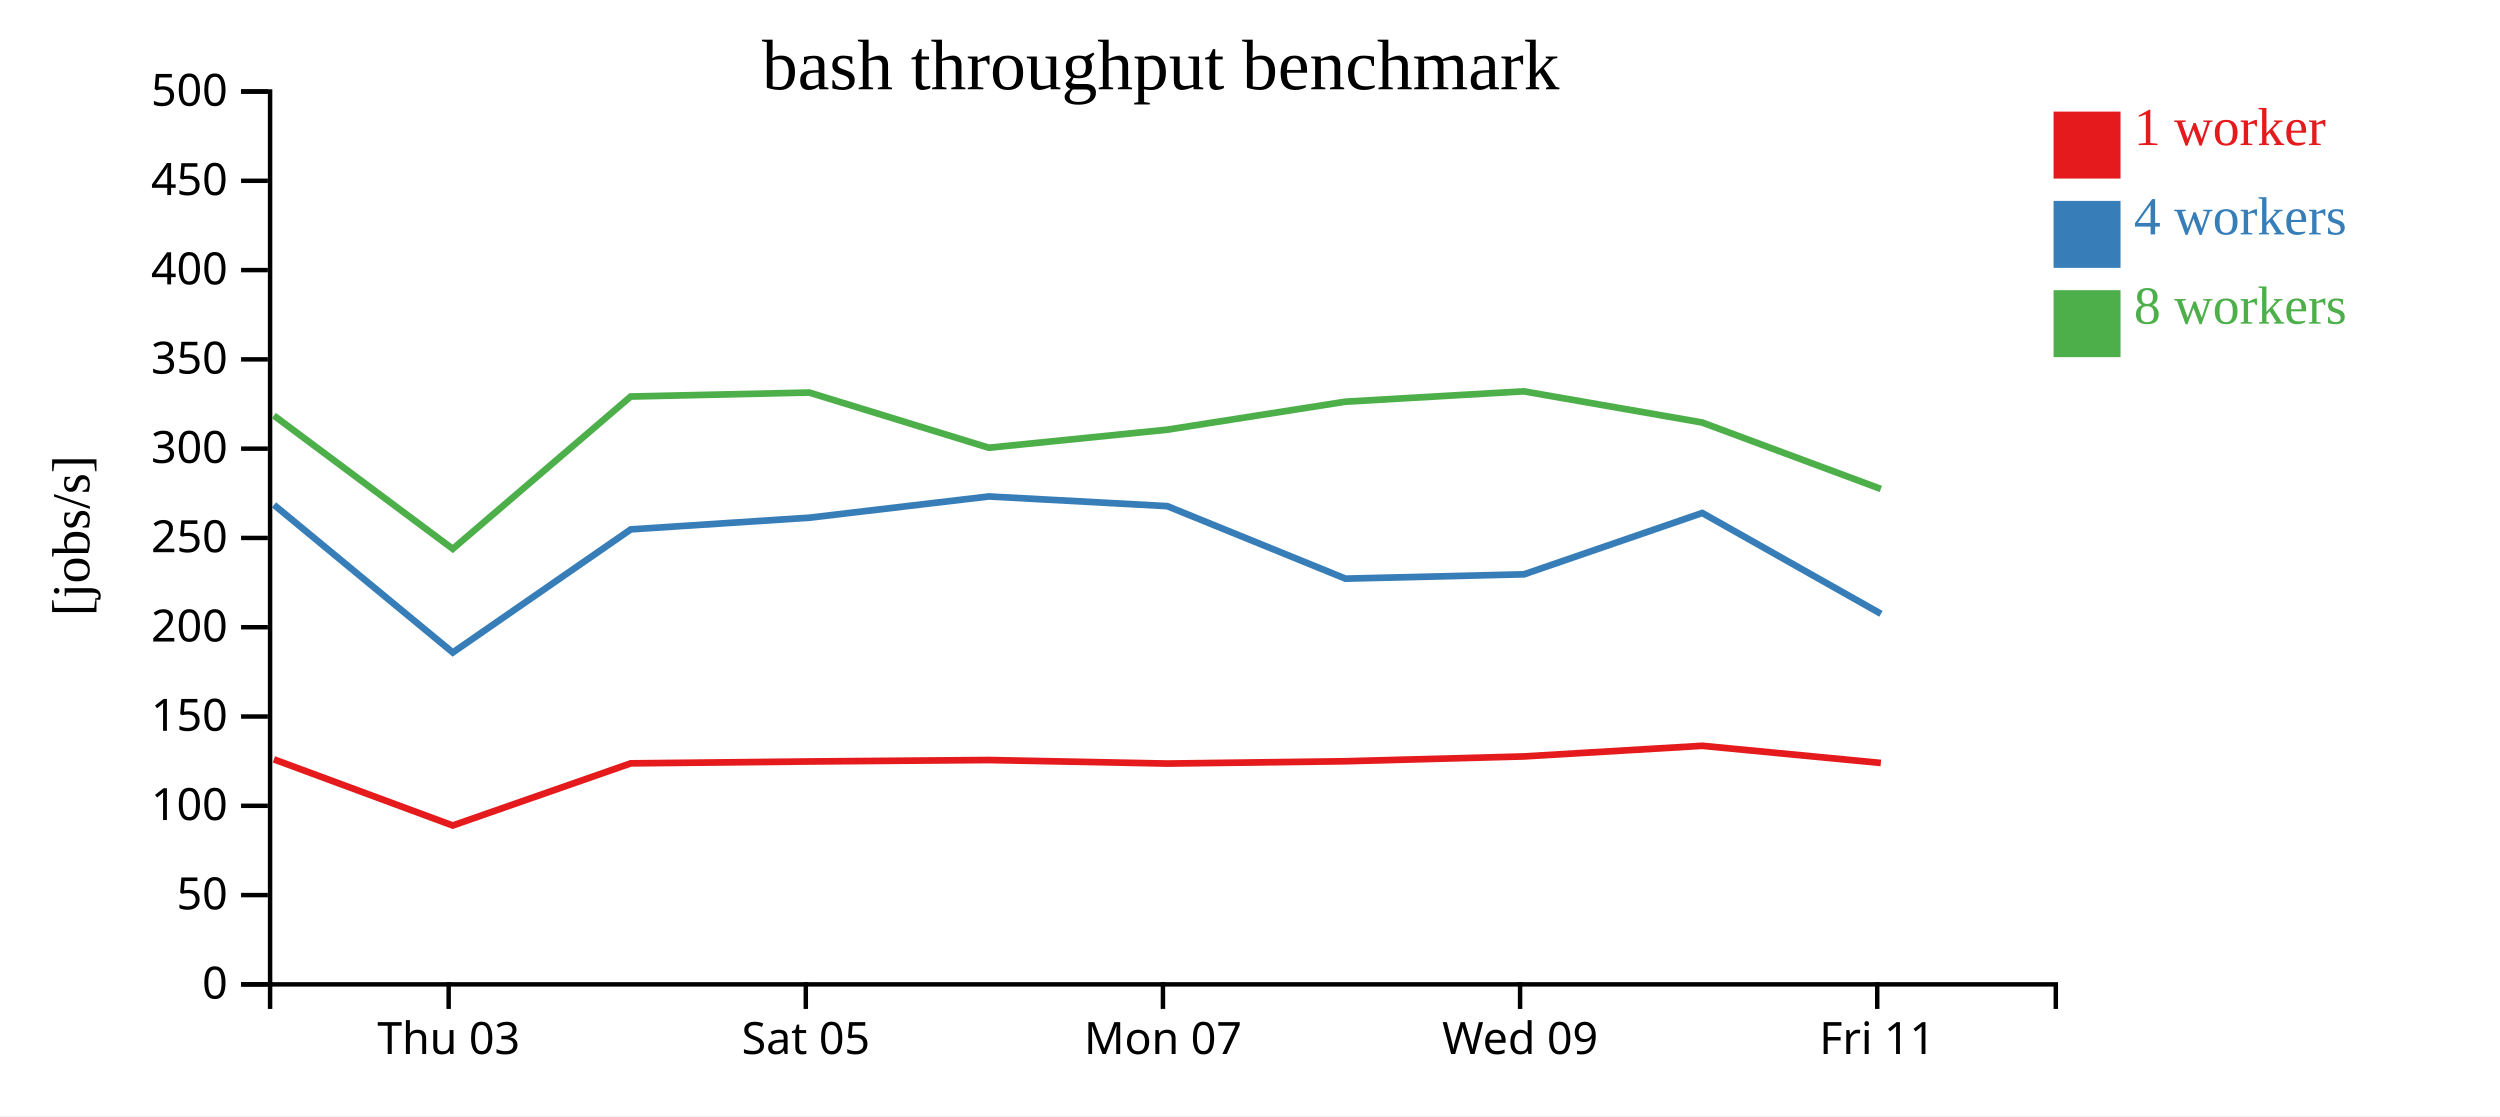
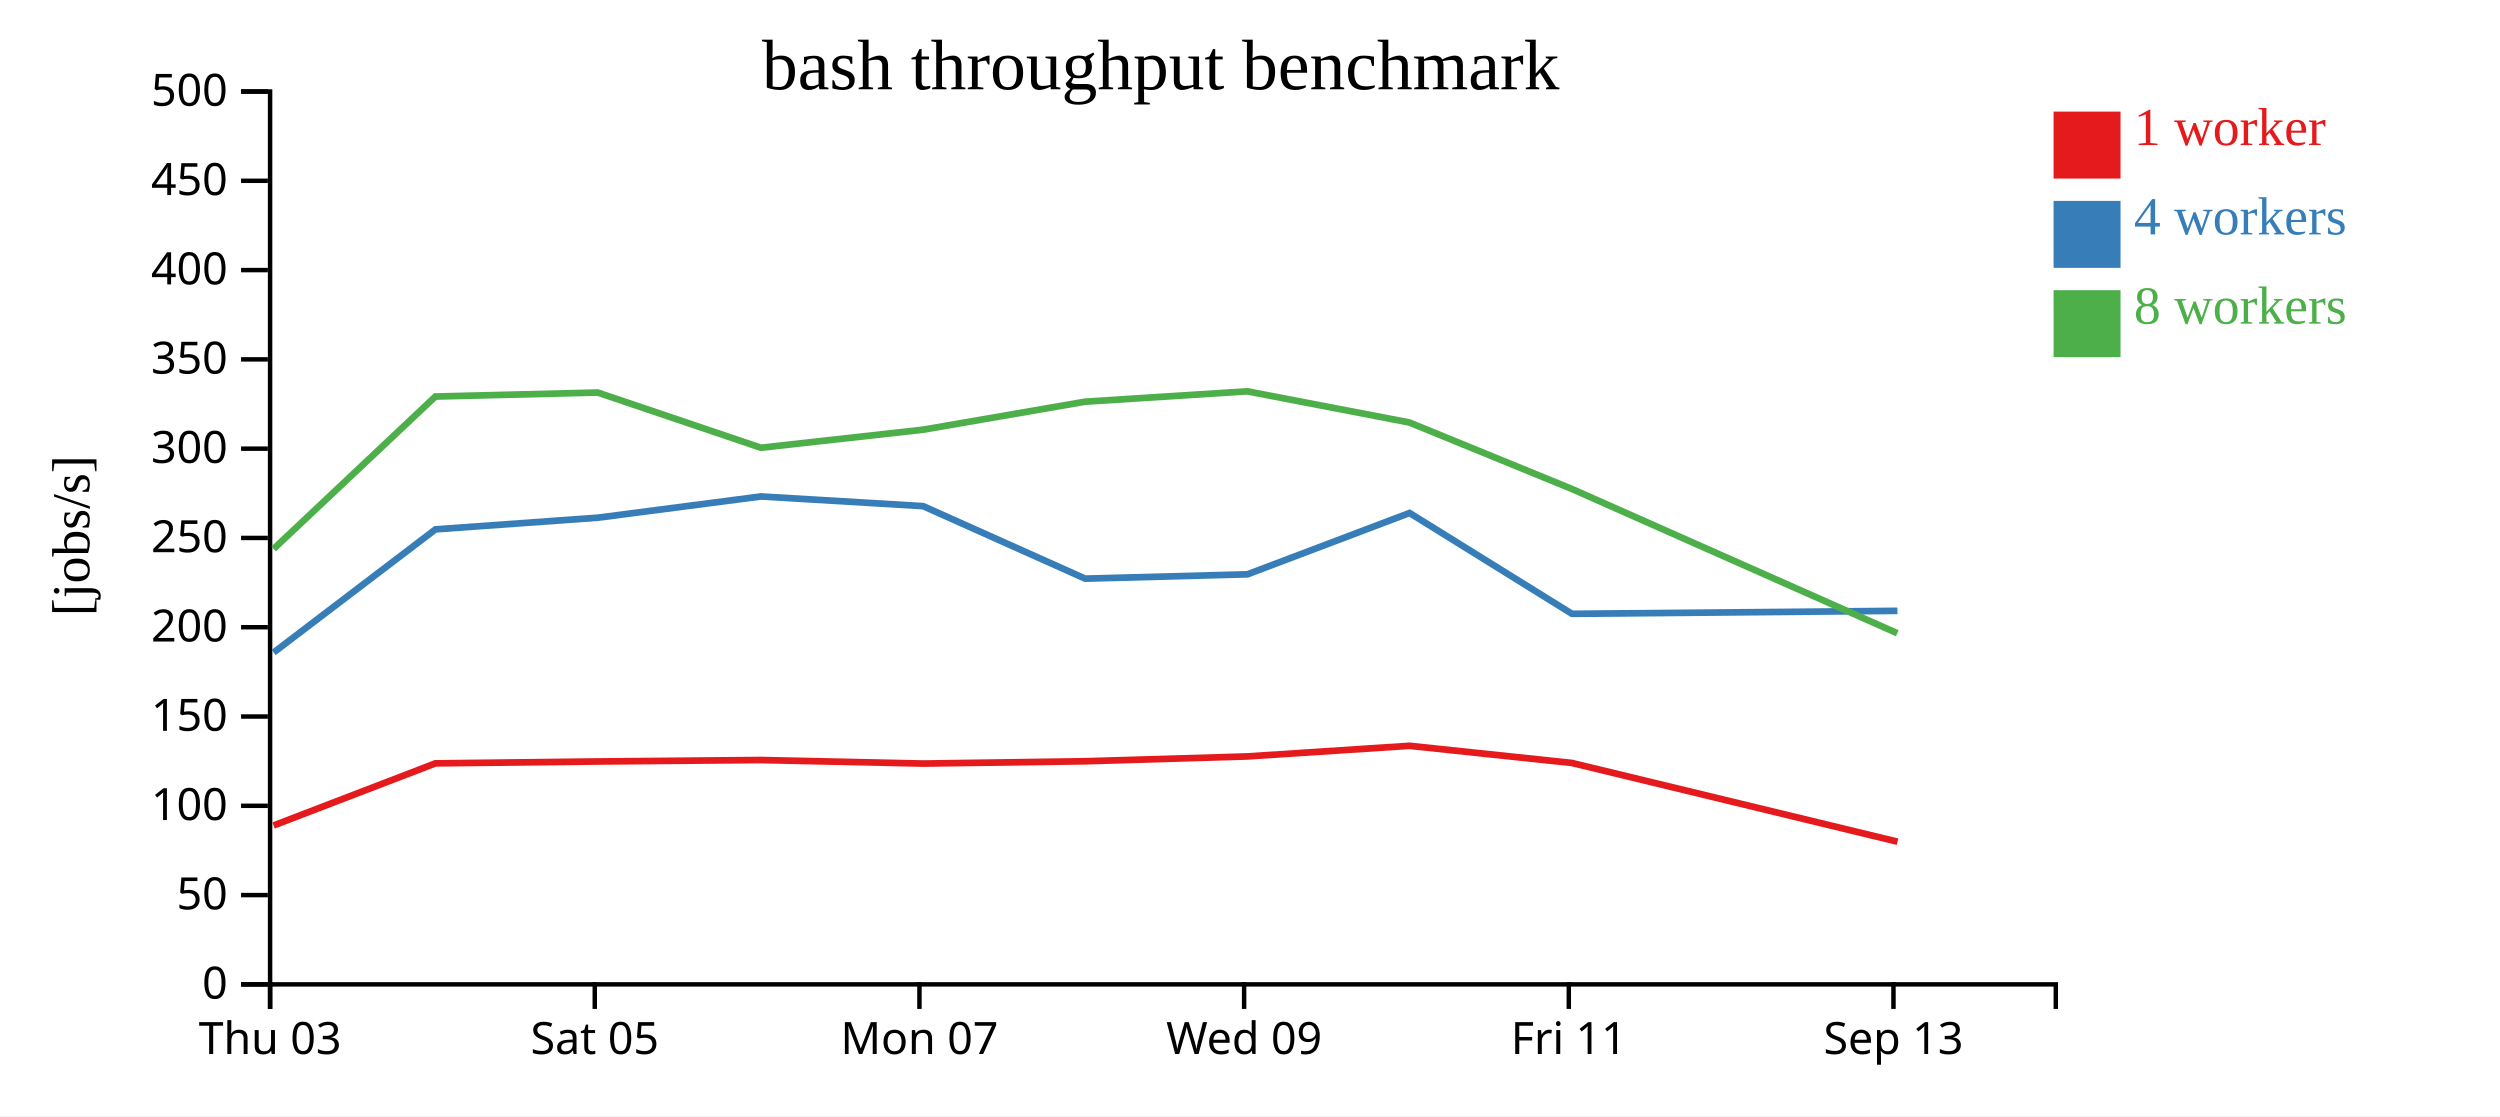
<svg xmlns="http://www.w3.org/2000/svg" width="560" height="250">
  <rect width="100%" height="100%" fill="white" />
  <g transform="translate(60,20)">
    <g transform="translate(0,200)" fill="none" font-size="10" font-family="sans-serif" text-anchor="middle">
      <path class="domain" stroke="currentColor" d="M0.5,6V0.5H400.5V6" />
-       <g class="tick" opacity="1" transform="translate(40.5,0)">
+       <g class="tick" opacity="1" transform="translate(0.5,0)">
        <line stroke="currentColor" y2="6" />
        <text fill="currentColor" y="9" dy="0.71em">Thu 03</text>
      </g>
-       <g class="tick" opacity="1" transform="translate(120.5,0)">
+       <g class="tick" opacity="1" transform="translate(73.22727,0)">
        <line stroke="currentColor" y2="6" />
        <text fill="currentColor" y="9" dy="0.71em">Sat 05</text>
      </g>
-       <g class="tick" opacity="1" transform="translate(200.5,0)">
+       <g class="tick" opacity="1" transform="translate(145.9545,0)">
        <line stroke="currentColor" y2="6" />
        <text fill="currentColor" y="9" dy="0.71em">Mon 07</text>
      </g>
-       <g class="tick" opacity="1" transform="translate(280.5,0)">
+       <g class="tick" opacity="1" transform="translate(218.6818,0)">
        <line stroke="currentColor" y2="6" />
        <text fill="currentColor" y="9" dy="0.71em">Wed 09</text>
      </g>
-       <g class="tick" opacity="1" transform="translate(360.5,0)">
+       <g class="tick" opacity="1" transform="translate(291.4091,0)">
        <line stroke="currentColor" y2="6" />
        <text fill="currentColor" y="9" dy="0.71em">Fri 11</text>
+       </g>
+       <g class="tick" opacity="1" transform="translate(364.1364,0)">
+         <line stroke="currentColor" y2="6" />
+         <text fill="currentColor" y="9" dy="0.71em">Sep 13</text>
      </g>
    </g>
    <g fill="none" font-size="10" font-family="sans-serif" text-anchor="end">
      <path class="domain" stroke="currentColor" d="M-6,200.5H0.5V0.5H-6" />
      <g class="tick" opacity="1" transform="translate(0,200.5)">
        <line stroke="currentColor" x2="-6" />
        <text fill="currentColor" x="-9" dy="0.32em">0</text>
      </g>
      <g class="tick" opacity="1" transform="translate(0,180.5)">
        <line stroke="currentColor" x2="-6" />
        <text fill="currentColor" x="-9" dy="0.32em">50</text>
      </g>
      <g class="tick" opacity="1" transform="translate(0,160.5)">
        <line stroke="currentColor" x2="-6" />
        <text fill="currentColor" x="-9" dy="0.32em">100</text>
      </g>
      <g class="tick" opacity="1" transform="translate(0,140.5)">
        <line stroke="currentColor" x2="-6" />
        <text fill="currentColor" x="-9" dy="0.32em">150</text>
      </g>
      <g class="tick" opacity="1" transform="translate(0,120.5)">
        <line stroke="currentColor" x2="-6" />
        <text fill="currentColor" x="-9" dy="0.32em">200</text>
      </g>
      <g class="tick" opacity="1" transform="translate(0,100.5)">
        <line stroke="currentColor" x2="-6" />
        <text fill="currentColor" x="-9" dy="0.32em">250</text>
      </g>
      <g class="tick" opacity="1" transform="translate(0,80.5)">
        <line stroke="currentColor" x2="-6" />
        <text fill="currentColor" x="-9" dy="0.32em">300</text>
      </g>
      <g class="tick" opacity="1" transform="translate(0,60.5)">
        <line stroke="currentColor" x2="-6" />
        <text fill="currentColor" x="-9" dy="0.32em">350</text>
      </g>
      <g class="tick" opacity="1" transform="translate(0,40.5)">
        <line stroke="currentColor" x2="-6" />
        <text fill="currentColor" x="-9" dy="0.32em">400</text>
      </g>
      <g class="tick" opacity="1" transform="translate(0,20.5)">
        <line stroke="currentColor" x2="-6" />
        <text fill="currentColor" x="-9" dy="0.32em">450</text>
      </g>
      <g class="tick" opacity="1" transform="translate(0,0.5)">
        <line stroke="currentColor" x2="-6" />
        <text fill="currentColor" x="-9" dy="0.32em">500</text>
      </g>
    </g>
    <text text-anchor="middle" style="font-size: 12px" transform="rotate(-90)" y="-40" x="-100">[jobs/s]</text>
    <text text-anchor="middle" style="font-size: 16px" y="0" x="200">bash throughput benchmark</text>
-     <path class="line" fill="none" stroke="#e41a1c" stroke-width="1.5" d="M1.354,150.097L41.408,164.911L81.283,150.992L121.291,150.572L161.481,150.246L201.459,151.04L241.359,150.523L281.343,149.441L321.29,147.062L361.311,150.902" />
-     <path class="line" fill="none" stroke="#377eb8" stroke-width="1.5" d="M1.372,93.086L41.425,126.158L81.306,98.576L121.305,95.964L161.496,91.206L201.466,93.376L241.392,109.618L281.386,108.645L321.31,94.907L361.337,117.495" />
-     <path class="line" fill="none" stroke="#4daf4a" stroke-width="1.5" d="M1.343,73.083L41.419,102.948L81.273,68.824L121.274,67.929L161.476,80.293L201.444,76.25L241.337,69.982L281.333,67.659L321.278,74.641L361.305,89.523" />
+     <path class="line" fill="none" stroke="#e41a1c" stroke-width="1.5" d="M1.28,164.911L37.53,150.992L73.901,150.572L110.438,150.246L146.781,151.04L183.054,150.523L219.402,149.441L255.718,147.062L292.101,150.902L365.045,168.541" />
+     <path class="line" fill="none" stroke="#377eb8" stroke-width="1.5" d="M1.295,126.158L37.551,98.576L73.914,95.964L110.451,91.206L146.787,93.376L183.084,109.618L219.442,108.645L255.736,94.907L292.124,117.495L365.021,116.831" />
+     <path class="line" fill="none" stroke="#4daf4a" stroke-width="1.5" d="M1.29,102.948L37.521,68.824L73.885,67.929L110.433,80.293L146.767,76.25L183.034,69.982L219.393,67.659L255.707,74.641L292.096,89.523L364.999,121.847" />
    <rect class="dot" x="400" y="5" width="15" height="15" style="fill: #e41a1c;" />
    <rect class="dot" x="400" y="25" width="15" height="15" style="fill: #377eb8;" />
    <rect class="dot" x="400" y="45" width="15" height="15" style="fill: #4daf4a;" />
    <text class="label" x="418" y="12.5" style="fill: #e41a1c; alignment-baseline: middle;" text-anchor="left">1 worker</text>
    <text class="label" x="418" y="32.5" style="fill: #377eb8; alignment-baseline: middle;" text-anchor="left">4 workers</text>
    <text class="label" x="418" y="52.5" style="fill: #4daf4a; alignment-baseline: middle;" text-anchor="left">8 workers</text>
  </g>
</svg>
